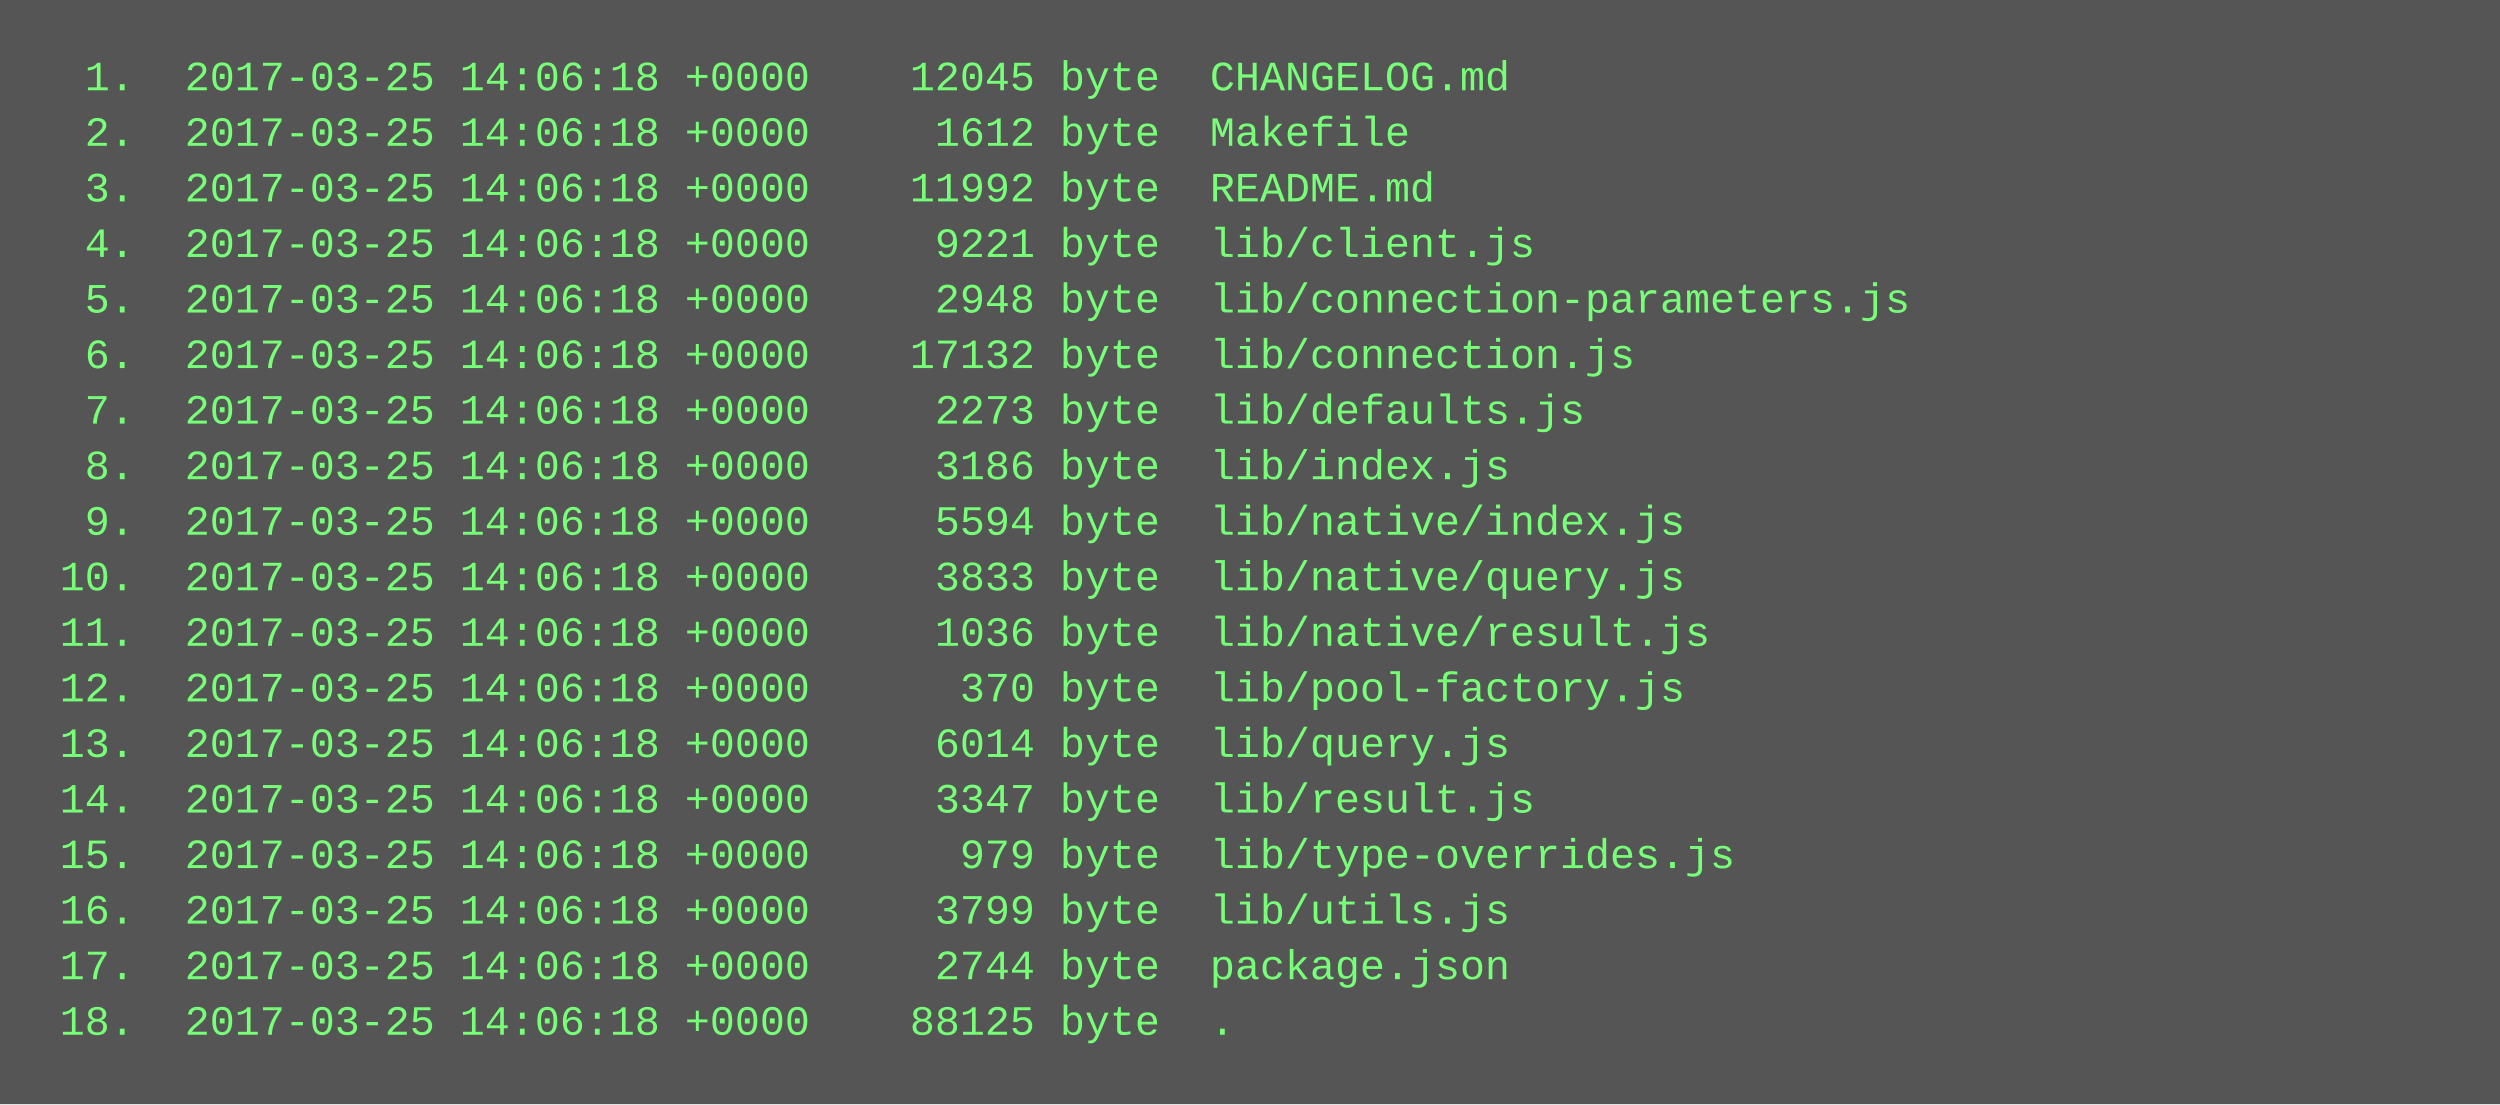
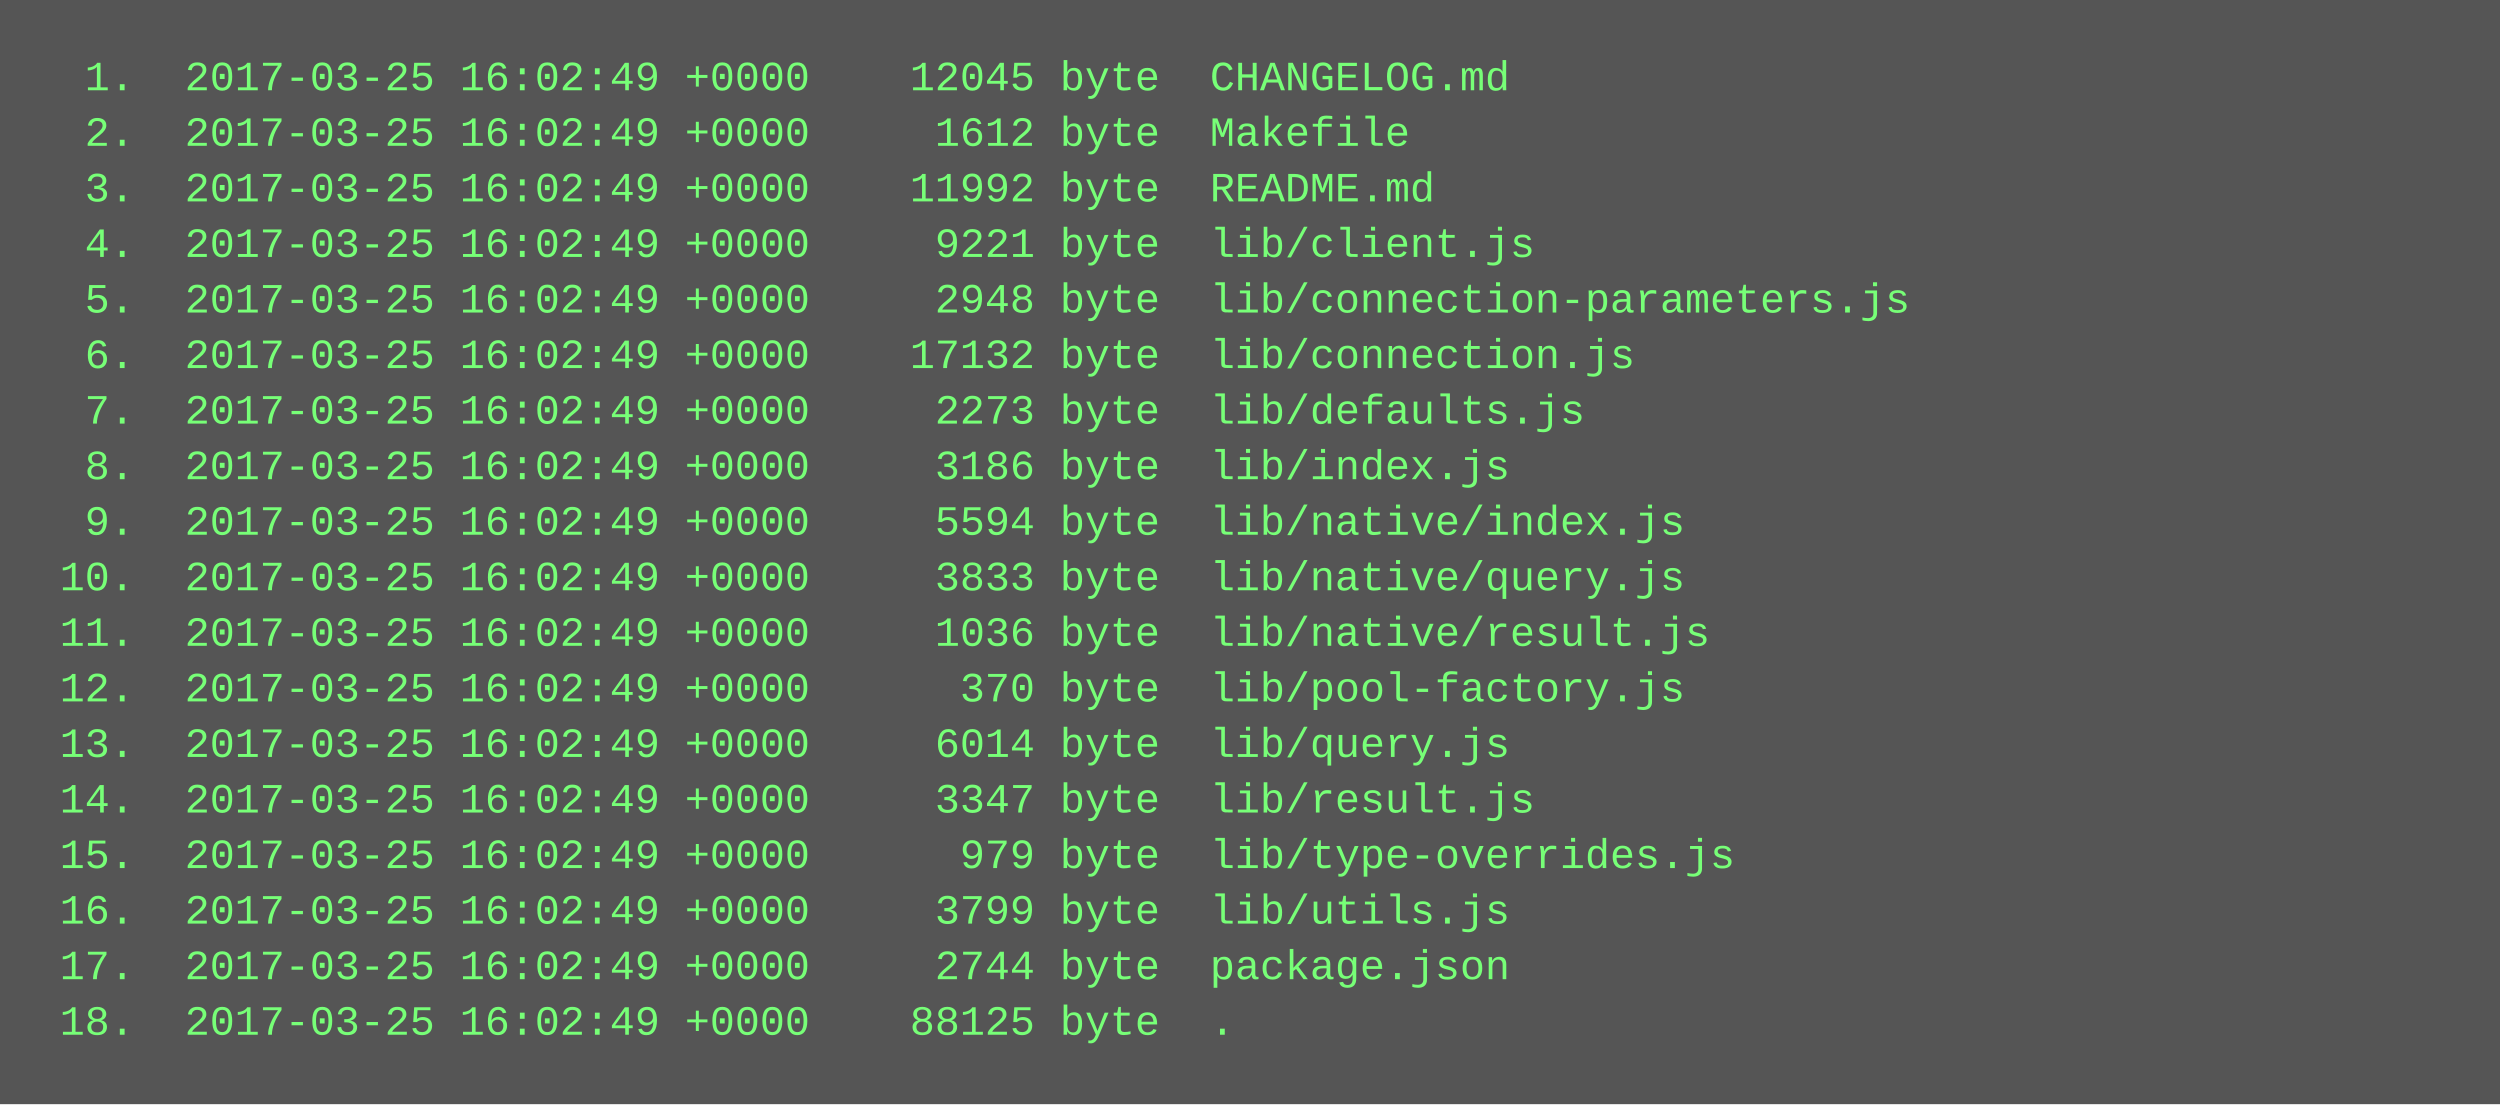
<svg xmlns="http://www.w3.org/2000/svg" height="318" width="720">
  <rect height="318" fill="#555" width="720" />
  <text fill="#7f7" font-family="Courier New" font-size="12" xml:space="preserve">
-     <tspan x="10" y="26">  1.  2017-03-25 14:06:18 +0000    12045 byte  CHANGELOG.md</tspan>
-     <tspan x="10" y="42">  2.  2017-03-25 14:06:18 +0000     1612 byte  Makefile</tspan>
-     <tspan x="10" y="58">  3.  2017-03-25 14:06:18 +0000    11992 byte  README.md</tspan>
-     <tspan x="10" y="74">  4.  2017-03-25 14:06:18 +0000     9221 byte  lib/client.js</tspan>
-     <tspan x="10" y="90">  5.  2017-03-25 14:06:18 +0000     2948 byte  lib/connection-parameters.js</tspan>
-     <tspan x="10" y="106">  6.  2017-03-25 14:06:18 +0000    17132 byte  lib/connection.js</tspan>
-     <tspan x="10" y="122">  7.  2017-03-25 14:06:18 +0000     2273 byte  lib/defaults.js</tspan>
-     <tspan x="10" y="138">  8.  2017-03-25 14:06:18 +0000     3186 byte  lib/index.js</tspan>
-     <tspan x="10" y="154">  9.  2017-03-25 14:06:18 +0000     5594 byte  lib/native/index.js</tspan>
-     <tspan x="10" y="170"> 10.  2017-03-25 14:06:18 +0000     3833 byte  lib/native/query.js</tspan>
-     <tspan x="10" y="186"> 11.  2017-03-25 14:06:18 +0000     1036 byte  lib/native/result.js</tspan>
-     <tspan x="10" y="202"> 12.  2017-03-25 14:06:18 +0000      370 byte  lib/pool-factory.js</tspan>
-     <tspan x="10" y="218"> 13.  2017-03-25 14:06:18 +0000     6014 byte  lib/query.js</tspan>
-     <tspan x="10" y="234"> 14.  2017-03-25 14:06:18 +0000     3347 byte  lib/result.js</tspan>
-     <tspan x="10" y="250"> 15.  2017-03-25 14:06:18 +0000      979 byte  lib/type-overrides.js</tspan>
-     <tspan x="10" y="266"> 16.  2017-03-25 14:06:18 +0000     3799 byte  lib/utils.js</tspan>
-     <tspan x="10" y="282"> 17.  2017-03-25 14:06:18 +0000     2744 byte  package.json</tspan>
-     <tspan x="10" y="298"> 18.  2017-03-25 14:06:18 +0000    88125 byte  .</tspan>
+     <tspan x="10" y="26">  1.  2017-03-25 16:02:49 +0000    12045 byte  CHANGELOG.md</tspan>
+     <tspan x="10" y="42">  2.  2017-03-25 16:02:49 +0000     1612 byte  Makefile</tspan>
+     <tspan x="10" y="58">  3.  2017-03-25 16:02:49 +0000    11992 byte  README.md</tspan>
+     <tspan x="10" y="74">  4.  2017-03-25 16:02:49 +0000     9221 byte  lib/client.js</tspan>
+     <tspan x="10" y="90">  5.  2017-03-25 16:02:49 +0000     2948 byte  lib/connection-parameters.js</tspan>
+     <tspan x="10" y="106">  6.  2017-03-25 16:02:49 +0000    17132 byte  lib/connection.js</tspan>
+     <tspan x="10" y="122">  7.  2017-03-25 16:02:49 +0000     2273 byte  lib/defaults.js</tspan>
+     <tspan x="10" y="138">  8.  2017-03-25 16:02:49 +0000     3186 byte  lib/index.js</tspan>
+     <tspan x="10" y="154">  9.  2017-03-25 16:02:49 +0000     5594 byte  lib/native/index.js</tspan>
+     <tspan x="10" y="170"> 10.  2017-03-25 16:02:49 +0000     3833 byte  lib/native/query.js</tspan>
+     <tspan x="10" y="186"> 11.  2017-03-25 16:02:49 +0000     1036 byte  lib/native/result.js</tspan>
+     <tspan x="10" y="202"> 12.  2017-03-25 16:02:49 +0000      370 byte  lib/pool-factory.js</tspan>
+     <tspan x="10" y="218"> 13.  2017-03-25 16:02:49 +0000     6014 byte  lib/query.js</tspan>
+     <tspan x="10" y="234"> 14.  2017-03-25 16:02:49 +0000     3347 byte  lib/result.js</tspan>
+     <tspan x="10" y="250"> 15.  2017-03-25 16:02:49 +0000      979 byte  lib/type-overrides.js</tspan>
+     <tspan x="10" y="266"> 16.  2017-03-25 16:02:49 +0000     3799 byte  lib/utils.js</tspan>
+     <tspan x="10" y="282"> 17.  2017-03-25 16:02:49 +0000     2744 byte  package.json</tspan>
+     <tspan x="10" y="298"> 18.  2017-03-25 16:02:49 +0000    88125 byte  .</tspan>
  </text>
</svg>
